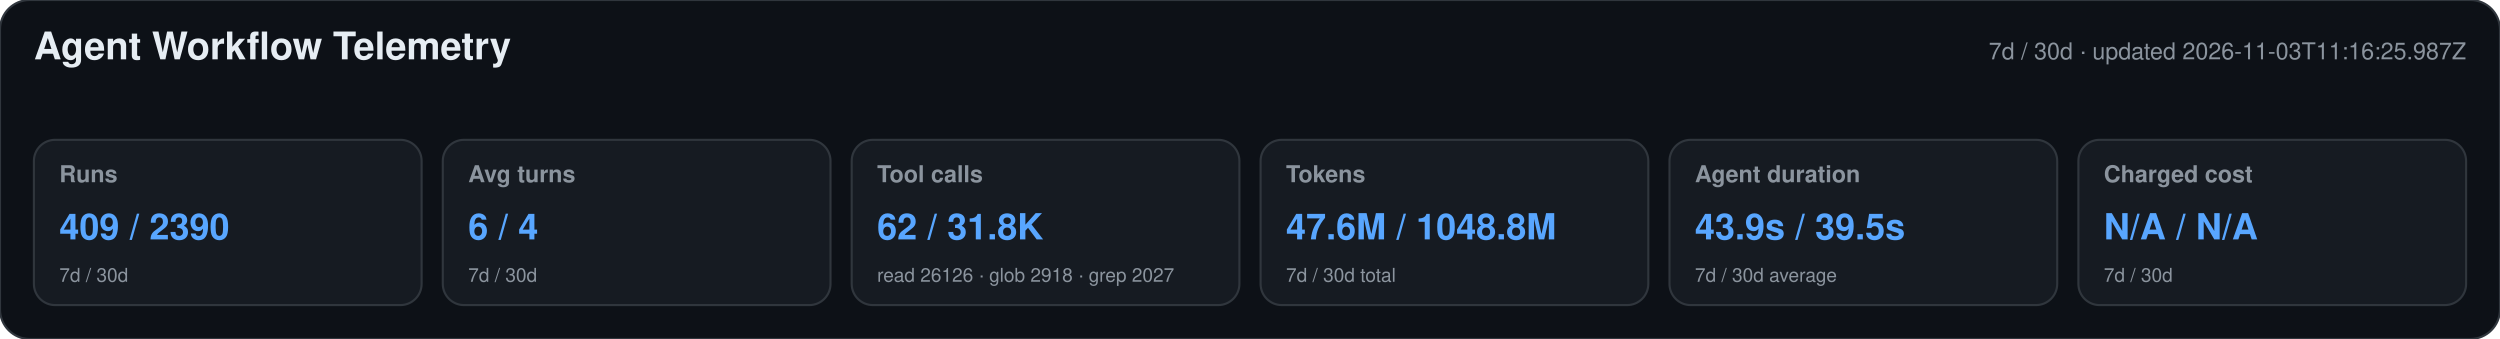
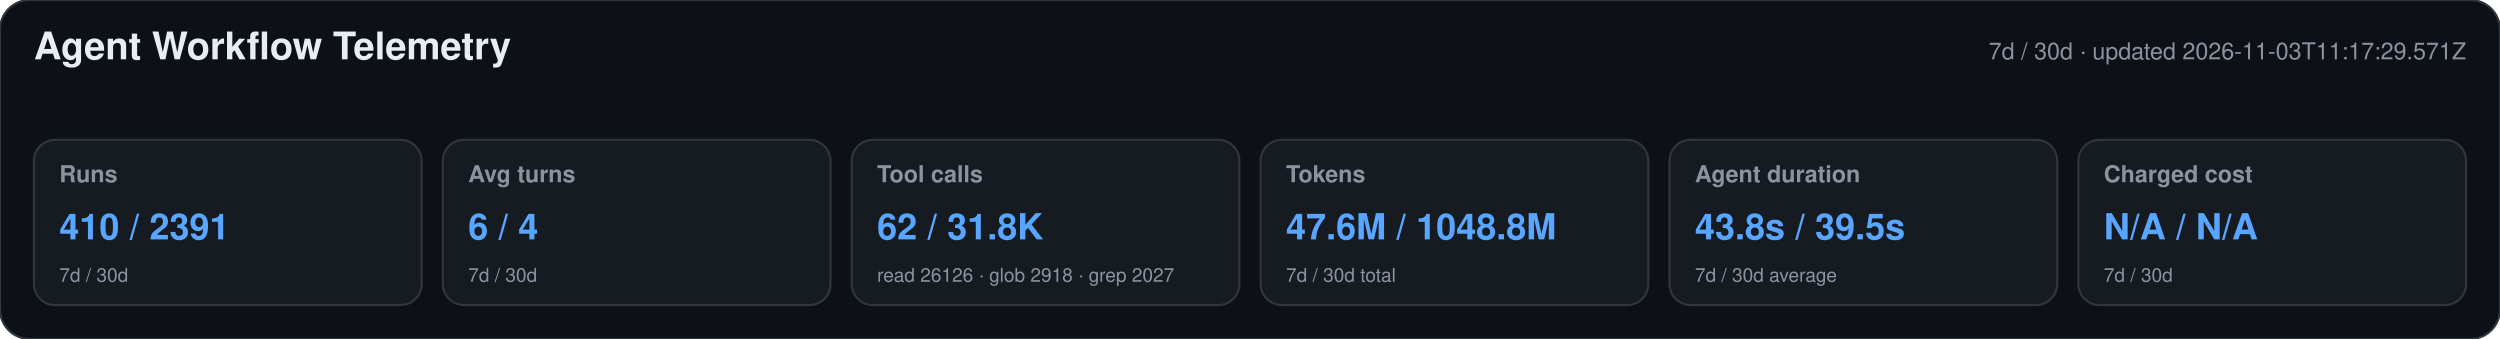
<svg xmlns="http://www.w3.org/2000/svg" width="1180" height="160" viewBox="0 0 1180 160" role="img" aria-labelledby="title desc">
  <style>text{font-family:-apple-system,BlinkMacSystemFont,"Segoe UI",Helvetica,Arial,sans-serif}.heading{font-size:18px;font-weight:650;fill:#e6edf3}.meta,.label,.secondary{fill:#8b949e}.meta,.label{font-size:11px}.label{font-weight:600}.primary{font-size:17px;font-weight:700;fill:#58a6ff}.secondary{font-size:9px}</style>
  <rect width="1180" height="160" rx="14" fill="#0d1117" stroke="#30363d" />
  <text x="16" y="28" class="heading">Agent Workflow Telemetry</text>
-   <text x="1164" y="28" text-anchor="end" class="meta">7d / 30d · updated 2026-11-03T11:16:25.987Z</text>
+   <text x="1164" y="28" text-anchor="end" class="meta">7d / 30d · updated 2026-11-03T11:17:29.571Z</text>
  <g>
    <rect x="16" y="66" width="183" height="78" rx="10" fill="#161b22" stroke="#30363d" />
    <text x="28" y="86" class="label">Runs</text>
-     <text x="28" y="113" class="primary">409 / 2390</text>
+     <text x="28" y="113" class="primary">410 / 2391</text>
    <text x="28" y="133" class="secondary">7d / 30d</text>
  </g>
  <g>
    <rect x="209" y="66" width="183" height="78" rx="10" fill="#161b22" stroke="#30363d" />
    <text x="221" y="86" class="label">Avg turns</text>
    <text x="221" y="113" class="primary">6 / 4</text>
    <text x="221" y="133" class="secondary">7d / 30d</text>
  </g>
  <g>
    <rect x="402" y="66" width="183" height="78" rx="10" fill="#161b22" stroke="#30363d" />
    <text x="414" y="86" class="label">Tool calls</text>
    <text x="414" y="113" class="primary">62 / 31.8K</text>
    <text x="414" y="133" class="secondary">read 26126 · glob 2918 · grep 2027</text>
  </g>
  <g>
    <rect x="595" y="66" width="183" height="78" rx="10" fill="#161b22" stroke="#30363d" />
    <text x="607" y="86" class="label">Tokens</text>
    <text x="607" y="113" class="primary">47.6M / 1048.8M</text>
    <text x="607" y="133" class="secondary">7d / 30d total</text>
  </g>
  <g>
    <rect x="788" y="66" width="183" height="78" rx="10" fill="#161b22" stroke="#30363d" />
    <text x="800" y="86" class="label">Agent duration</text>
-     <text x="800" y="113" class="primary">43.9s / 39.5s</text>
+     <text x="800" y="113" class="primary">43.8s / 39.5s</text>
    <text x="800" y="133" class="secondary">7d / 30d average</text>
  </g>
  <g>
    <rect x="981" y="66" width="183" height="78" rx="10" fill="#161b22" stroke="#30363d" />
    <text x="993" y="86" class="label">Charged cost</text>
    <text x="993" y="113" class="primary">N/A / N/A</text>
    <text x="993" y="133" class="secondary">7d / 30d</text>
  </g>
</svg>
